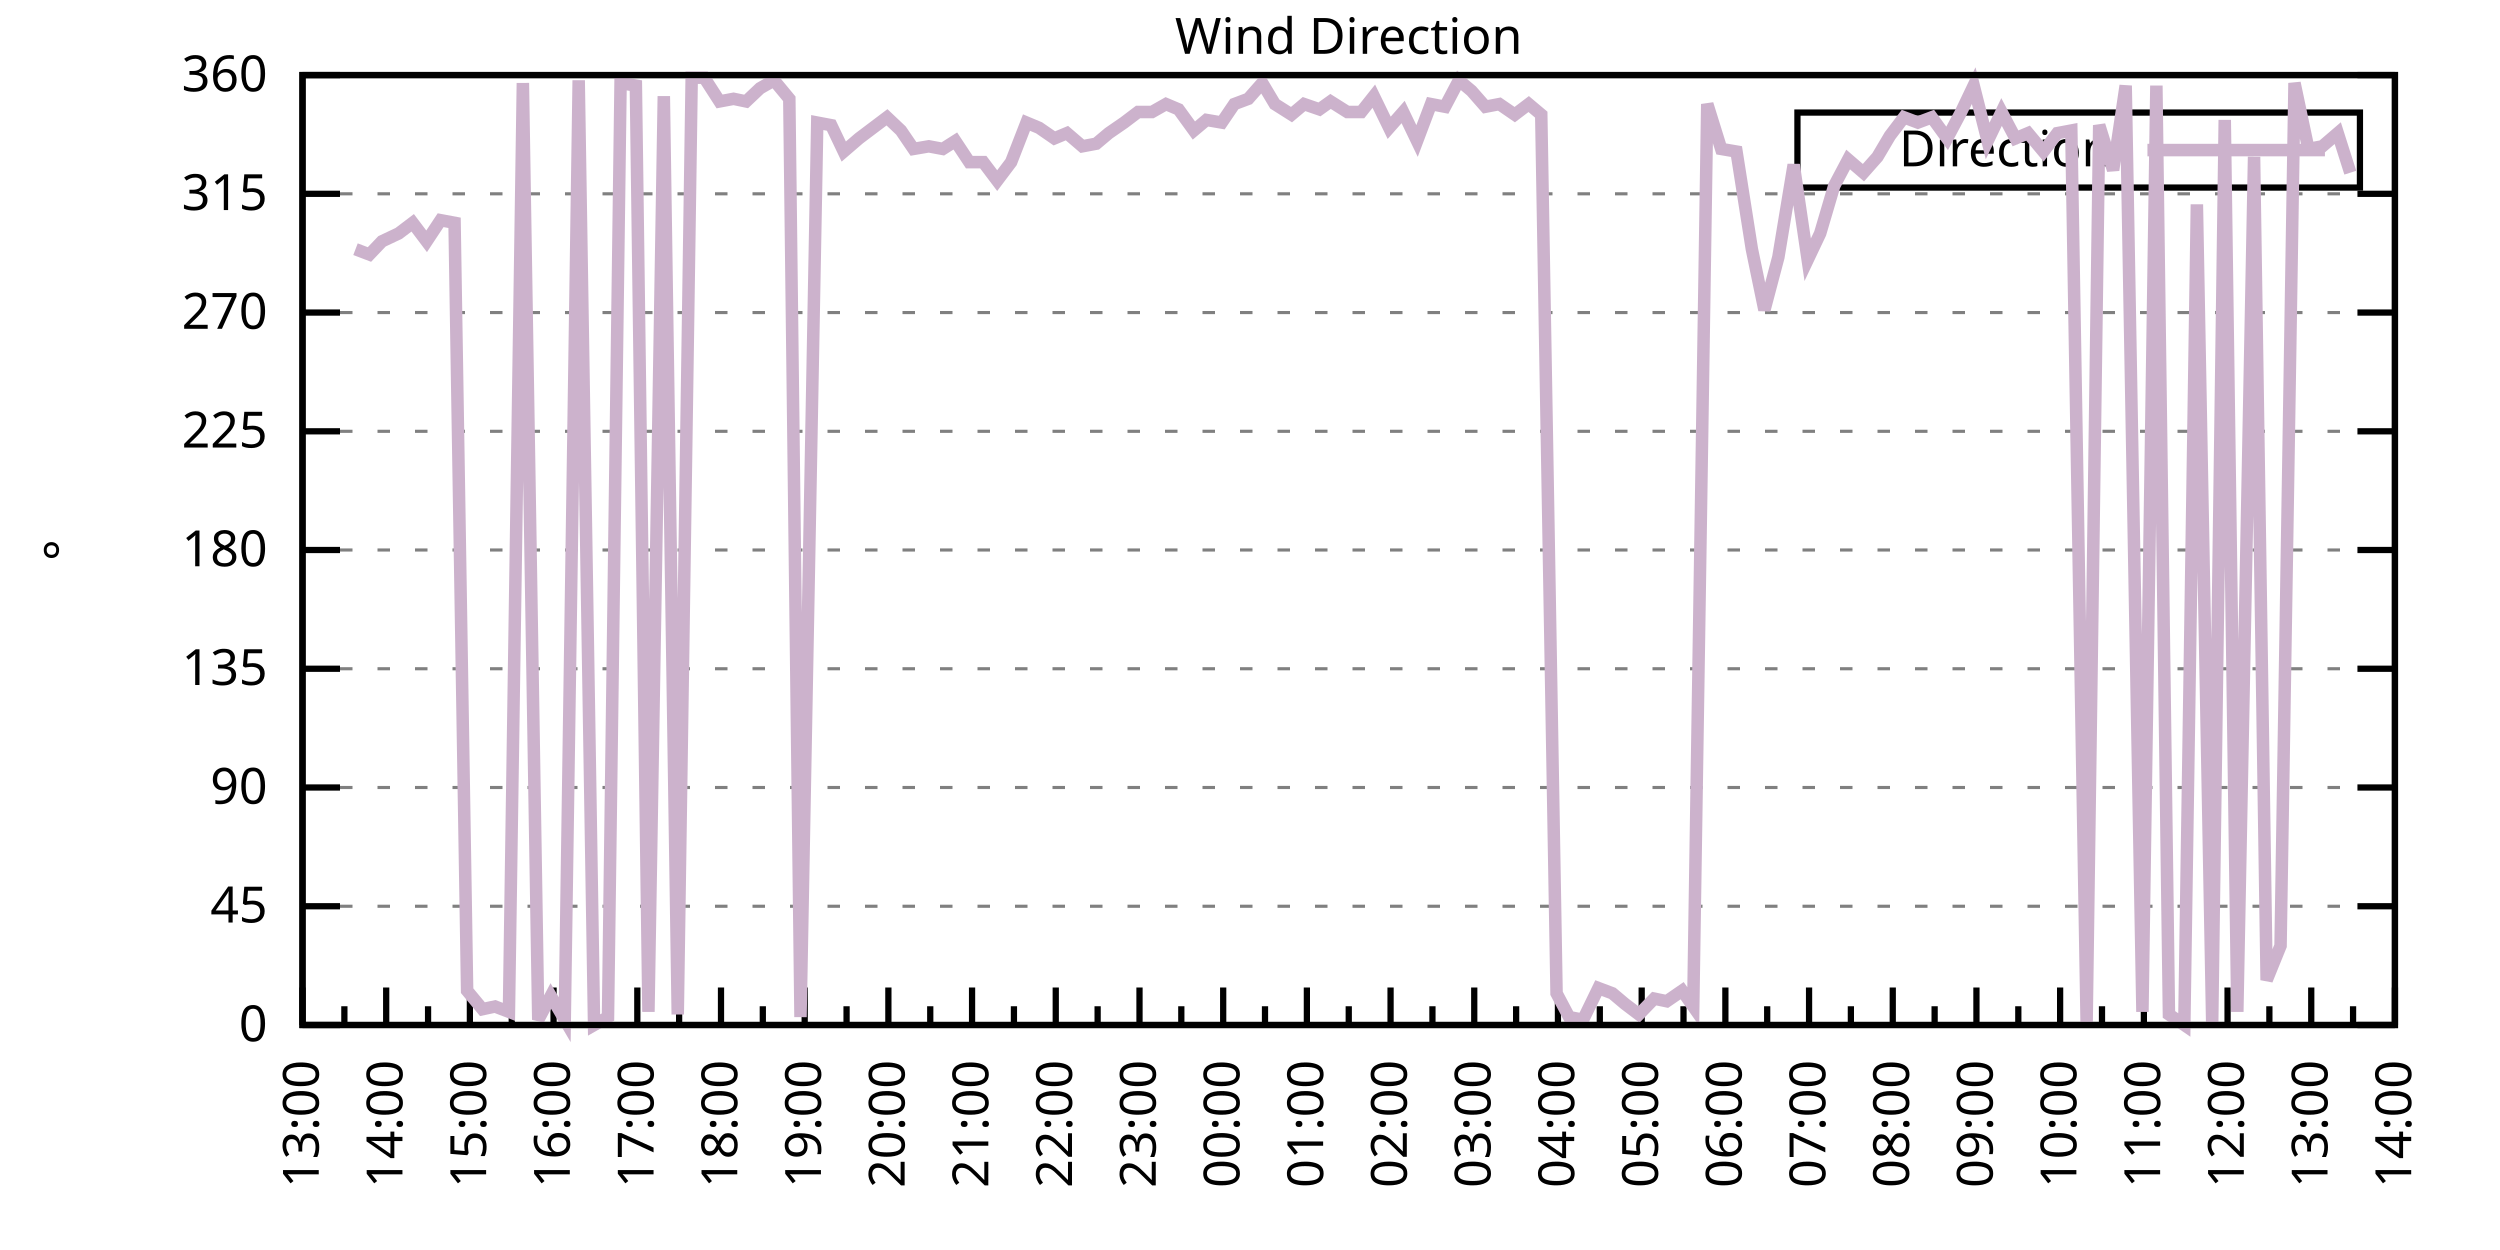
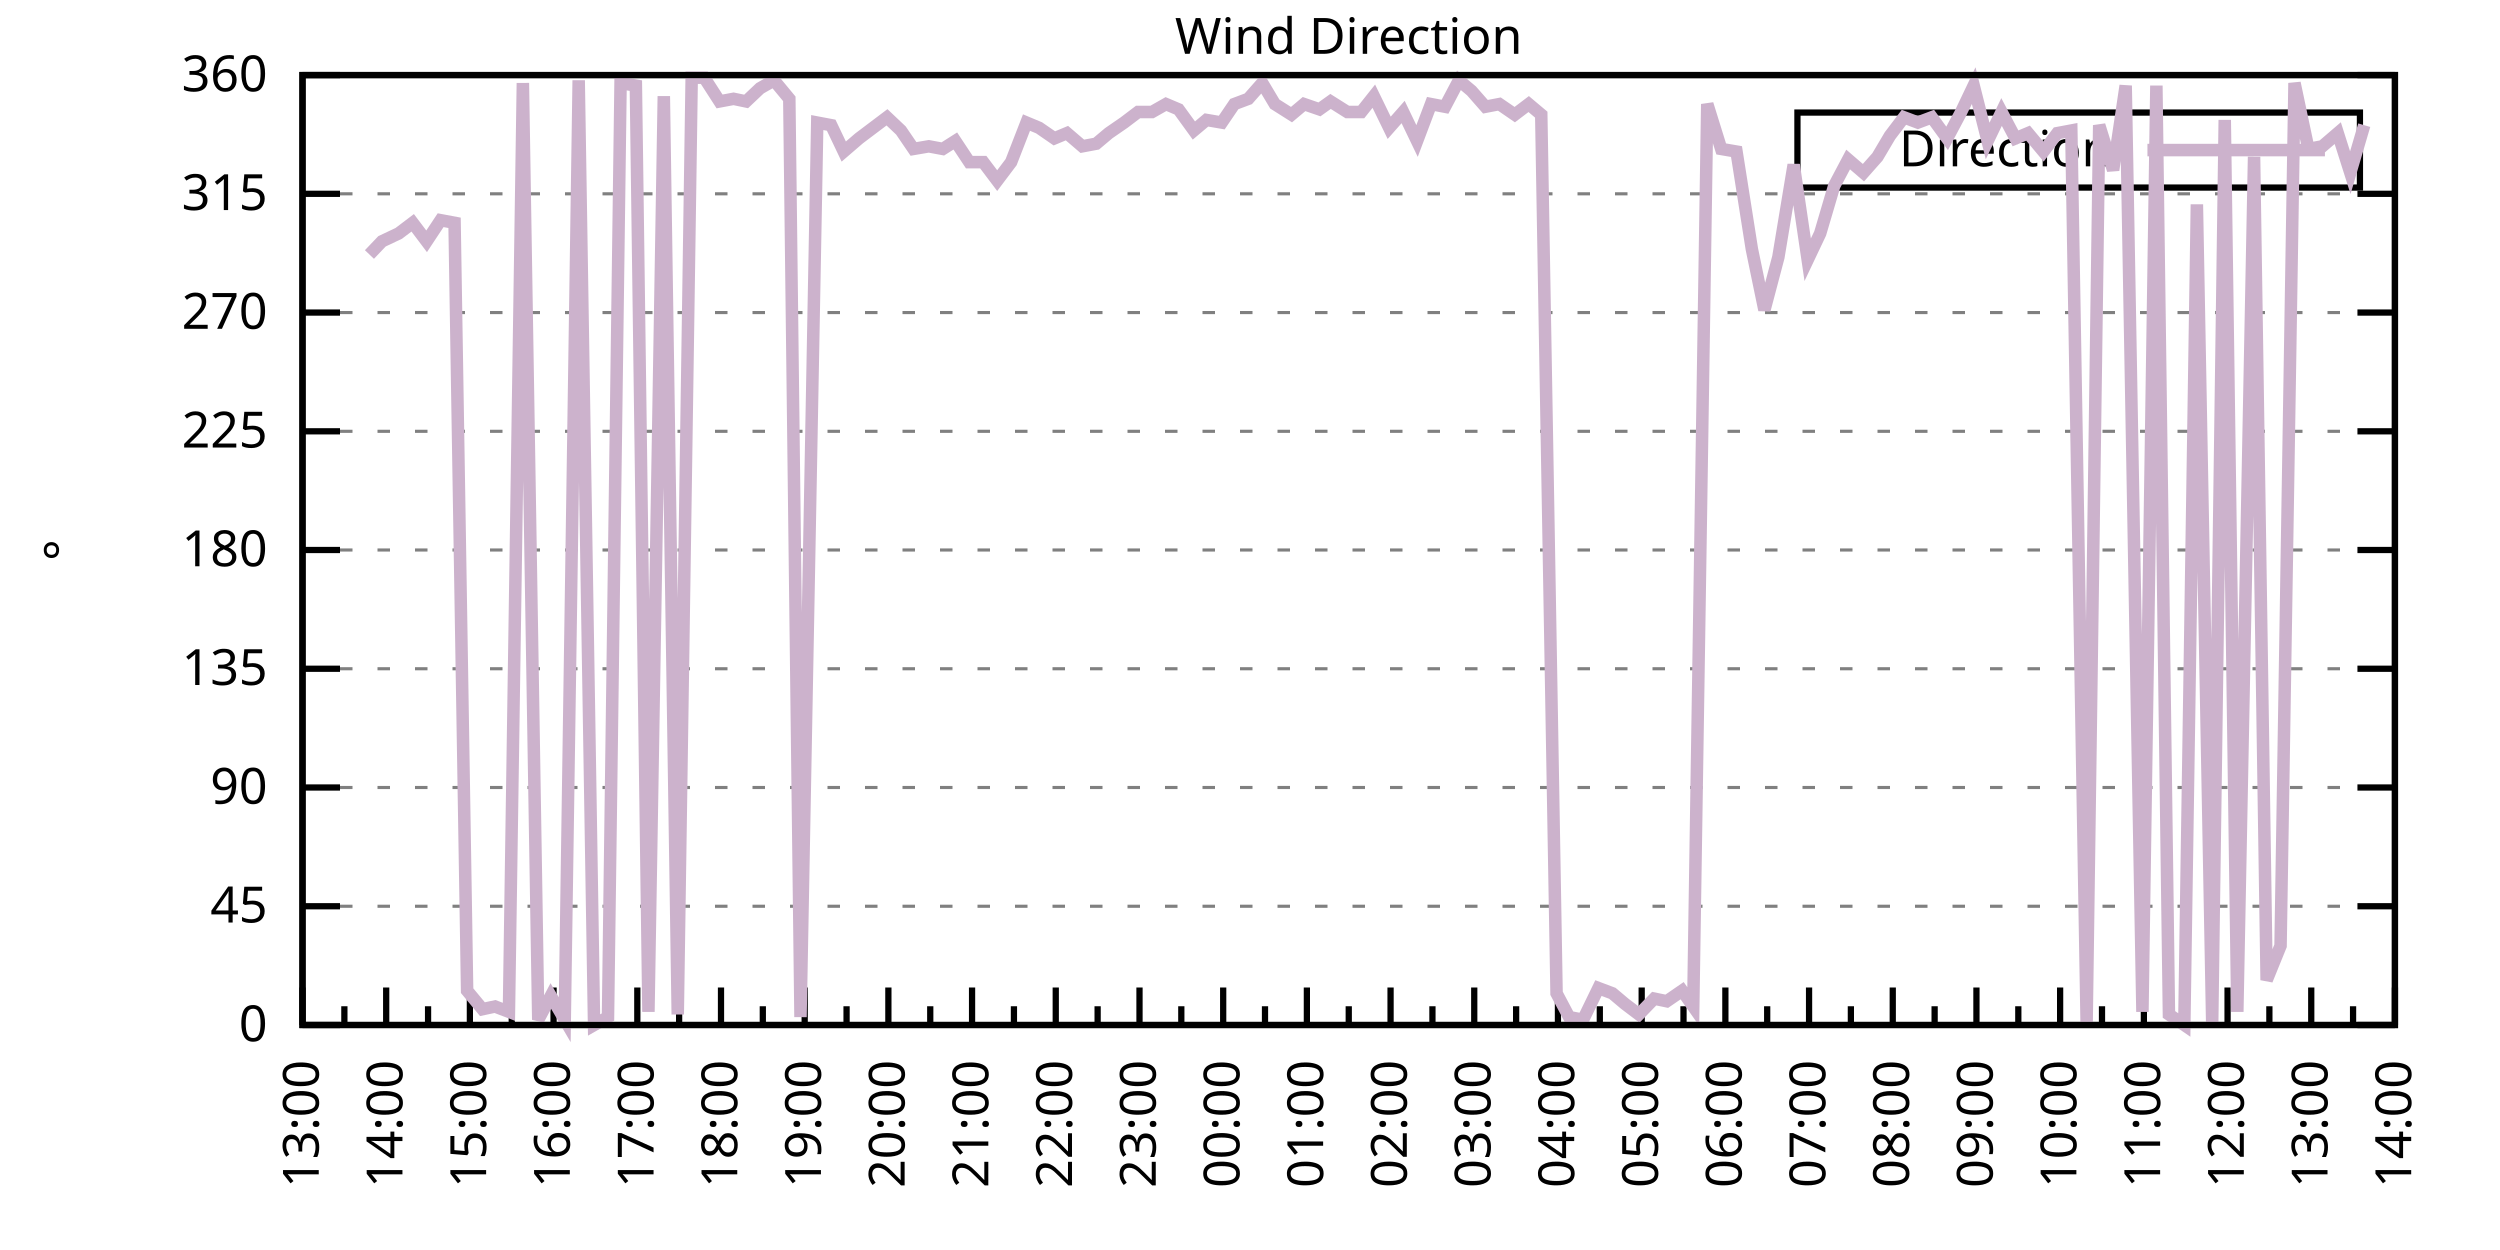
<svg xmlns="http://www.w3.org/2000/svg" xmlns:xlink="http://www.w3.org/1999/xlink" width="400" height="200" viewBox="0 0 400 200">
  <g id="gnuplot_canvas">
    <rect x="0" y="0" width="400" height="200" fill="none" />
    <defs>
      <circle id="gpDot" r="0.5" stroke-width="0.5" stroke="currentColor" />
      <path id="gpPt0" stroke-width="0.333" stroke="currentColor" d="M-1,0 h2 M0,-1 v2" />
      <path id="gpPt1" stroke-width="0.333" stroke="currentColor" d="M-1,-1 L1,1 M1,-1 L-1,1" />
      <path id="gpPt2" stroke-width="0.333" stroke="currentColor" d="M-1,0 L1,0 M0,-1 L0,1 M-1,-1 L1,1 M-1,1 L1,-1" />
      <rect id="gpPt3" stroke-width="0.333" stroke="currentColor" x="-1" y="-1" width="2" height="2" />
      <rect id="gpPt4" stroke-width="0.333" stroke="currentColor" fill="currentColor" x="-1" y="-1" width="2" height="2" />
      <circle id="gpPt5" stroke-width="0.333" stroke="currentColor" cx="0" cy="0" r="1" />
      <use xlink:href="#gpPt5" id="gpPt6" fill="currentColor" stroke="none" />
      <path id="gpPt7" stroke-width="0.333" stroke="currentColor" d="M0,-1.33 L-1.33,0.67 L1.33,0.67 z" />
      <use xlink:href="#gpPt7" id="gpPt8" fill="currentColor" stroke="none" />
      <use xlink:href="#gpPt7" id="gpPt9" stroke="currentColor" transform="rotate(180)" />
      <use xlink:href="#gpPt9" id="gpPt10" fill="currentColor" stroke="none" />
      <use xlink:href="#gpPt3" id="gpPt11" stroke="currentColor" transform="rotate(45)" />
      <use xlink:href="#gpPt11" id="gpPt12" fill="currentColor" stroke="none" />
      <path id="gpPt13" stroke-width="0.333" stroke="currentColor" d="M0,1.330 L1.265,0.411 L0.782,-1.067 L-0.782,-1.076 L-1.265,0.411 z" />
      <use xlink:href="#gpPt13" id="gpPt14" fill="currentColor" stroke="none" />
      <filter id="textbox" filterUnits="objectBoundingBox" x="0" y="0" height="1" width="1">
        <feFlood flood-color="white" flood-opacity="1" result="bgnd" />
        <feComposite in="SourceGraphic" in2="bgnd" operator="atop" />
      </filter>
      <filter id="greybox" filterUnits="objectBoundingBox" x="0" y="0" height="1" width="1">
        <feFlood flood-color="lightgrey" flood-opacity="1" result="grey" />
        <feComposite in="SourceGraphic" in2="grey" operator="atop" />
      </filter>
    </defs>
    <g fill="none" color="white" stroke="currentColor" stroke-width="1.00" stroke-linecap="butt" stroke-linejoin="miter">
</g>
    <g fill="none" color="black" stroke="currentColor" stroke-width="1.00" stroke-linecap="butt" stroke-linejoin="miter">
      <g stroke="none" shape-rendering="crispEdges">
        <polygon fill="rgb(255, 255, 255)" points="48.40,164.00 383.18,164.00 383.18,12.02 48.40,12.02 " />
      </g>
    </g>
    <g fill="none" color="black" stroke="currentColor" stroke-width="1.00" stroke-linecap="butt" stroke-linejoin="miter">
</g>
    <g fill="none" color="black" stroke="black" stroke-width="0.50" stroke-linecap="butt" stroke-linejoin="miter">
</g>
    <g fill="none" color="gray" stroke="currentColor" stroke-width="0.50" stroke-linecap="butt" stroke-linejoin="miter">
      <path stroke="gray" stroke-dasharray="2,4" class="gridline" d="M48.40,164.00 L383.19,164.00  " />
    </g>
    <g fill="none" color="gray" stroke="gray" stroke-width="1.00" stroke-linecap="butt" stroke-linejoin="miter">
</g>
    <g fill="none" color="black" stroke="currentColor" stroke-width="1.00" stroke-linecap="butt" stroke-linejoin="miter">
      <path stroke="black" d="M48.40,164.00 L54.40,164.00 M383.19,164.00 L377.19,164.00  " />
      <g transform="translate(42.80,166.60)" stroke="none" fill="black" font-family="Sans" font-size="8.00" text-anchor="end">
        <text>
          <tspan font-family="Sans"> 0</tspan>
        </text>
      </g>
    </g>
    <g fill="none" color="black" stroke="currentColor" stroke-width="1.00" stroke-linecap="butt" stroke-linejoin="miter">
</g>
    <g fill="none" color="black" stroke="black" stroke-width="0.50" stroke-linecap="butt" stroke-linejoin="miter">
</g>
    <g fill="none" color="gray" stroke="currentColor" stroke-width="0.50" stroke-linecap="butt" stroke-linejoin="miter">
      <path stroke="gray" stroke-dasharray="2,4" class="gridline" d="M48.40,145.00 L383.19,145.00  " />
    </g>
    <g fill="none" color="gray" stroke="gray" stroke-width="1.00" stroke-linecap="butt" stroke-linejoin="miter">
</g>
    <g fill="none" color="black" stroke="currentColor" stroke-width="1.00" stroke-linecap="butt" stroke-linejoin="miter">
      <path stroke="black" d="M48.40,145.00 L54.40,145.00 M383.19,145.00 L377.19,145.00  " />
      <g transform="translate(42.80,147.60)" stroke="none" fill="black" font-family="Sans" font-size="8.00" text-anchor="end">
        <text>
          <tspan font-family="Sans"> 45</tspan>
        </text>
      </g>
    </g>
    <g fill="none" color="black" stroke="currentColor" stroke-width="1.00" stroke-linecap="butt" stroke-linejoin="miter">
</g>
    <g fill="none" color="black" stroke="black" stroke-width="0.50" stroke-linecap="butt" stroke-linejoin="miter">
</g>
    <g fill="none" color="gray" stroke="currentColor" stroke-width="0.50" stroke-linecap="butt" stroke-linejoin="miter">
      <path stroke="gray" stroke-dasharray="2,4" class="gridline" d="M48.40,126.00 L383.19,126.00  " />
    </g>
    <g fill="none" color="gray" stroke="gray" stroke-width="1.00" stroke-linecap="butt" stroke-linejoin="miter">
</g>
    <g fill="none" color="black" stroke="currentColor" stroke-width="1.00" stroke-linecap="butt" stroke-linejoin="miter">
      <path stroke="black" d="M48.40,126.00 L54.40,126.00 M383.19,126.00 L377.19,126.00  " />
      <g transform="translate(42.80,128.60)" stroke="none" fill="black" font-family="Sans" font-size="8.00" text-anchor="end">
        <text>
          <tspan font-family="Sans"> 90</tspan>
        </text>
      </g>
    </g>
    <g fill="none" color="black" stroke="currentColor" stroke-width="1.00" stroke-linecap="butt" stroke-linejoin="miter">
</g>
    <g fill="none" color="black" stroke="black" stroke-width="0.50" stroke-linecap="butt" stroke-linejoin="miter">
</g>
    <g fill="none" color="gray" stroke="currentColor" stroke-width="0.50" stroke-linecap="butt" stroke-linejoin="miter">
      <path stroke="gray" stroke-dasharray="2,4" class="gridline" d="M48.40,107.00 L383.19,107.00  " />
    </g>
    <g fill="none" color="gray" stroke="gray" stroke-width="1.00" stroke-linecap="butt" stroke-linejoin="miter">
</g>
    <g fill="none" color="black" stroke="currentColor" stroke-width="1.00" stroke-linecap="butt" stroke-linejoin="miter">
      <path stroke="black" d="M48.40,107.00 L54.40,107.00 M383.19,107.00 L377.19,107.00  " />
      <g transform="translate(42.80,109.60)" stroke="none" fill="black" font-family="Sans" font-size="8.00" text-anchor="end">
        <text>
          <tspan font-family="Sans"> 135</tspan>
        </text>
      </g>
    </g>
    <g fill="none" color="black" stroke="currentColor" stroke-width="1.00" stroke-linecap="butt" stroke-linejoin="miter">
</g>
    <g fill="none" color="black" stroke="black" stroke-width="0.50" stroke-linecap="butt" stroke-linejoin="miter">
</g>
    <g fill="none" color="gray" stroke="currentColor" stroke-width="0.50" stroke-linecap="butt" stroke-linejoin="miter">
      <path stroke="gray" stroke-dasharray="2,4" class="gridline" d="M48.40,88.00 L383.19,88.00  " />
    </g>
    <g fill="none" color="gray" stroke="gray" stroke-width="1.00" stroke-linecap="butt" stroke-linejoin="miter">
</g>
    <g fill="none" color="black" stroke="currentColor" stroke-width="1.00" stroke-linecap="butt" stroke-linejoin="miter">
      <path stroke="black" d="M48.40,88.00 L54.40,88.00 M383.19,88.00 L377.19,88.00  " />
      <g transform="translate(42.80,90.60)" stroke="none" fill="black" font-family="Sans" font-size="8.00" text-anchor="end">
        <text>
          <tspan font-family="Sans"> 180</tspan>
        </text>
      </g>
    </g>
    <g fill="none" color="black" stroke="currentColor" stroke-width="1.00" stroke-linecap="butt" stroke-linejoin="miter">
</g>
    <g fill="none" color="black" stroke="black" stroke-width="0.50" stroke-linecap="butt" stroke-linejoin="miter">
</g>
    <g fill="none" color="gray" stroke="currentColor" stroke-width="0.50" stroke-linecap="butt" stroke-linejoin="miter">
      <path stroke="gray" stroke-dasharray="2,4" class="gridline" d="M48.40,69.01 L383.19,69.01  " />
    </g>
    <g fill="none" color="gray" stroke="gray" stroke-width="1.00" stroke-linecap="butt" stroke-linejoin="miter">
</g>
    <g fill="none" color="black" stroke="currentColor" stroke-width="1.00" stroke-linecap="butt" stroke-linejoin="miter">
      <path stroke="black" d="M48.40,69.01 L54.40,69.01 M383.19,69.01 L377.19,69.01  " />
      <g transform="translate(42.80,71.61)" stroke="none" fill="black" font-family="Sans" font-size="8.00" text-anchor="end">
        <text>
          <tspan font-family="Sans"> 225</tspan>
        </text>
      </g>
    </g>
    <g fill="none" color="black" stroke="currentColor" stroke-width="1.00" stroke-linecap="butt" stroke-linejoin="miter">
</g>
    <g fill="none" color="black" stroke="black" stroke-width="0.50" stroke-linecap="butt" stroke-linejoin="miter">
</g>
    <g fill="none" color="gray" stroke="currentColor" stroke-width="0.50" stroke-linecap="butt" stroke-linejoin="miter">
      <path stroke="gray" stroke-dasharray="2,4" class="gridline" d="M48.40,50.01 L383.19,50.01  " />
    </g>
    <g fill="none" color="gray" stroke="gray" stroke-width="1.00" stroke-linecap="butt" stroke-linejoin="miter">
</g>
    <g fill="none" color="black" stroke="currentColor" stroke-width="1.00" stroke-linecap="butt" stroke-linejoin="miter">
      <path stroke="black" d="M48.40,50.01 L54.40,50.01 M383.19,50.01 L377.19,50.01  " />
      <g transform="translate(42.80,52.61)" stroke="none" fill="black" font-family="Sans" font-size="8.00" text-anchor="end">
        <text>
          <tspan font-family="Sans"> 270</tspan>
        </text>
      </g>
    </g>
    <g fill="none" color="black" stroke="currentColor" stroke-width="1.00" stroke-linecap="butt" stroke-linejoin="miter">
</g>
    <g fill="none" color="black" stroke="black" stroke-width="0.50" stroke-linecap="butt" stroke-linejoin="miter">
</g>
    <g fill="none" color="gray" stroke="currentColor" stroke-width="0.50" stroke-linecap="butt" stroke-linejoin="miter">
      <path stroke="gray" stroke-dasharray="2,4" class="gridline" d="M48.40,31.01 L383.19,31.01  " />
    </g>
    <g fill="none" color="gray" stroke="gray" stroke-width="1.00" stroke-linecap="butt" stroke-linejoin="miter">
</g>
    <g fill="none" color="black" stroke="currentColor" stroke-width="1.00" stroke-linecap="butt" stroke-linejoin="miter">
      <path stroke="black" d="M48.40,31.01 L54.40,31.01 M383.19,31.01 L377.19,31.01  " />
      <g transform="translate(42.80,33.61)" stroke="none" fill="black" font-family="Sans" font-size="8.00" text-anchor="end">
        <text>
          <tspan font-family="Sans"> 315</tspan>
        </text>
      </g>
    </g>
    <g fill="none" color="black" stroke="currentColor" stroke-width="1.00" stroke-linecap="butt" stroke-linejoin="miter">
</g>
    <g fill="none" color="black" stroke="black" stroke-width="0.50" stroke-linecap="butt" stroke-linejoin="miter">
</g>
    <g fill="none" color="gray" stroke="currentColor" stroke-width="0.50" stroke-linecap="butt" stroke-linejoin="miter">
      <path stroke="gray" stroke-dasharray="2,4" class="gridline" d="M48.40,12.01 L383.19,12.01  " />
    </g>
    <g fill="none" color="gray" stroke="gray" stroke-width="1.00" stroke-linecap="butt" stroke-linejoin="miter">
</g>
    <g fill="none" color="black" stroke="currentColor" stroke-width="1.00" stroke-linecap="butt" stroke-linejoin="miter">
      <path stroke="black" d="M48.40,12.01 L54.40,12.01 M383.19,12.01 L377.19,12.01  " />
      <g transform="translate(42.80,14.61)" stroke="none" fill="black" font-family="Sans" font-size="8.00" text-anchor="end">
        <text>
          <tspan font-family="Sans"> 360</tspan>
        </text>
      </g>
    </g>
    <g fill="none" color="black" stroke="currentColor" stroke-width="1.00" stroke-linecap="butt" stroke-linejoin="miter">
      <path stroke="black" d="M48.40,164.00 L48.40,158.00  " />
      <g transform="translate(51.00,169.60) rotate(270)" stroke="none" fill="black" font-family="Sans" font-size="8.00" text-anchor="end">
        <text>
          <tspan font-family="Sans">13:00</tspan>
        </text>
      </g>
    </g>
    <g fill="none" color="black" stroke="currentColor" stroke-width="1.00" stroke-linecap="butt" stroke-linejoin="miter">
      <path stroke="black" d="M55.10,164.00 L55.10,161.00 M61.79,164.00 L61.79,158.00  " />
      <g transform="translate(64.39,169.60) rotate(270)" stroke="none" fill="black" font-family="Sans" font-size="8.00" text-anchor="end">
        <text>
          <tspan font-family="Sans">14:00</tspan>
        </text>
      </g>
    </g>
    <g fill="none" color="black" stroke="currentColor" stroke-width="1.00" stroke-linecap="butt" stroke-linejoin="miter">
      <path stroke="black" d="M68.49,164.00 L68.49,161.00 M75.18,164.00 L75.18,158.00  " />
      <g transform="translate(77.78,169.60) rotate(270)" stroke="none" fill="black" font-family="Sans" font-size="8.00" text-anchor="end">
        <text>
          <tspan font-family="Sans">15:00</tspan>
        </text>
      </g>
    </g>
    <g fill="none" color="black" stroke="currentColor" stroke-width="1.00" stroke-linecap="butt" stroke-linejoin="miter">
      <path stroke="black" d="M81.88,164.00 L81.88,161.00 M88.57,164.00 L88.57,158.00  " />
      <g transform="translate(91.17,169.60) rotate(270)" stroke="none" fill="black" font-family="Sans" font-size="8.00" text-anchor="end">
        <text>
          <tspan font-family="Sans">16:00</tspan>
        </text>
      </g>
    </g>
    <g fill="none" color="black" stroke="currentColor" stroke-width="1.00" stroke-linecap="butt" stroke-linejoin="miter">
      <path stroke="black" d="M95.27,164.00 L95.27,161.00 M101.97,164.00 L101.97,158.00  " />
      <g transform="translate(104.57,169.60) rotate(270)" stroke="none" fill="black" font-family="Sans" font-size="8.00" text-anchor="end">
        <text>
          <tspan font-family="Sans">17:00</tspan>
        </text>
      </g>
    </g>
    <g fill="none" color="black" stroke="currentColor" stroke-width="1.00" stroke-linecap="butt" stroke-linejoin="miter">
      <path stroke="black" d="M108.66,164.00 L108.66,161.00 M115.36,164.00 L115.36,158.00  " />
      <g transform="translate(117.96,169.60) rotate(270)" stroke="none" fill="black" font-family="Sans" font-size="8.00" text-anchor="end">
        <text>
          <tspan font-family="Sans">18:00</tspan>
        </text>
      </g>
    </g>
    <g fill="none" color="black" stroke="currentColor" stroke-width="1.00" stroke-linecap="butt" stroke-linejoin="miter">
      <path stroke="black" d="M122.05,164.00 L122.05,161.00 M128.75,164.00 L128.75,158.00  " />
      <g transform="translate(131.35,169.60) rotate(270)" stroke="none" fill="black" font-family="Sans" font-size="8.00" text-anchor="end">
        <text>
          <tspan font-family="Sans">19:00</tspan>
        </text>
      </g>
    </g>
    <g fill="none" color="black" stroke="currentColor" stroke-width="1.00" stroke-linecap="butt" stroke-linejoin="miter">
      <path stroke="black" d="M135.45,164.00 L135.45,161.00 M142.14,164.00 L142.14,158.00  " />
      <g transform="translate(144.74,169.60) rotate(270)" stroke="none" fill="black" font-family="Sans" font-size="8.00" text-anchor="end">
        <text>
          <tspan font-family="Sans">20:00</tspan>
        </text>
      </g>
    </g>
    <g fill="none" color="black" stroke="currentColor" stroke-width="1.00" stroke-linecap="butt" stroke-linejoin="miter">
      <path stroke="black" d="M148.84,164.00 L148.84,161.00 M155.53,164.00 L155.53,158.00  " />
      <g transform="translate(158.13,169.60) rotate(270)" stroke="none" fill="black" font-family="Sans" font-size="8.00" text-anchor="end">
        <text>
          <tspan font-family="Sans">21:00</tspan>
        </text>
      </g>
    </g>
    <g fill="none" color="black" stroke="currentColor" stroke-width="1.00" stroke-linecap="butt" stroke-linejoin="miter">
      <path stroke="black" d="M162.23,164.00 L162.23,161.00 M168.92,164.00 L168.92,158.00  " />
      <g transform="translate(171.52,169.60) rotate(270)" stroke="none" fill="black" font-family="Sans" font-size="8.00" text-anchor="end">
        <text>
          <tspan font-family="Sans">22:00</tspan>
        </text>
      </g>
    </g>
    <g fill="none" color="black" stroke="currentColor" stroke-width="1.00" stroke-linecap="butt" stroke-linejoin="miter">
      <path stroke="black" d="M175.62,164.00 L175.62,161.00 M182.32,164.00 L182.32,158.00  " />
      <g transform="translate(184.92,169.60) rotate(270)" stroke="none" fill="black" font-family="Sans" font-size="8.00" text-anchor="end">
        <text>
          <tspan font-family="Sans">23:00</tspan>
        </text>
      </g>
    </g>
    <g fill="none" color="black" stroke="currentColor" stroke-width="1.00" stroke-linecap="butt" stroke-linejoin="miter">
      <path stroke="black" d="M189.01,164.00 L189.01,161.00 M195.71,164.00 L195.71,158.00  " />
      <g transform="translate(198.31,169.60) rotate(270)" stroke="none" fill="black" font-family="Sans" font-size="8.00" text-anchor="end">
        <text>
          <tspan font-family="Sans">00:00</tspan>
        </text>
      </g>
    </g>
    <g fill="none" color="black" stroke="currentColor" stroke-width="1.00" stroke-linecap="butt" stroke-linejoin="miter">
      <path stroke="black" d="M202.40,164.00 L202.40,161.00 M209.10,164.00 L209.10,158.00  " />
      <g transform="translate(211.70,169.60) rotate(270)" stroke="none" fill="black" font-family="Sans" font-size="8.00" text-anchor="end">
        <text>
          <tspan font-family="Sans">01:00</tspan>
        </text>
      </g>
    </g>
    <g fill="none" color="black" stroke="currentColor" stroke-width="1.00" stroke-linecap="butt" stroke-linejoin="miter">
      <path stroke="black" d="M215.80,164.00 L215.80,161.00 M222.49,164.00 L222.49,158.00  " />
      <g transform="translate(225.09,169.60) rotate(270)" stroke="none" fill="black" font-family="Sans" font-size="8.00" text-anchor="end">
        <text>
          <tspan font-family="Sans">02:00</tspan>
        </text>
      </g>
    </g>
    <g fill="none" color="black" stroke="currentColor" stroke-width="1.00" stroke-linecap="butt" stroke-linejoin="miter">
      <path stroke="black" d="M229.19,164.00 L229.19,161.00 M235.88,164.00 L235.88,158.00  " />
      <g transform="translate(238.48,169.60) rotate(270)" stroke="none" fill="black" font-family="Sans" font-size="8.00" text-anchor="end">
        <text>
          <tspan font-family="Sans">03:00</tspan>
        </text>
      </g>
    </g>
    <g fill="none" color="black" stroke="currentColor" stroke-width="1.00" stroke-linecap="butt" stroke-linejoin="miter">
      <path stroke="black" d="M242.58,164.00 L242.58,161.00 M249.27,164.00 L249.27,158.00  " />
      <g transform="translate(251.87,169.60) rotate(270)" stroke="none" fill="black" font-family="Sans" font-size="8.00" text-anchor="end">
        <text>
          <tspan font-family="Sans">04:00</tspan>
        </text>
      </g>
    </g>
    <g fill="none" color="black" stroke="currentColor" stroke-width="1.00" stroke-linecap="butt" stroke-linejoin="miter">
      <path stroke="black" d="M255.97,164.00 L255.97,161.00 M262.67,164.00 L262.67,158.00  " />
      <g transform="translate(265.27,169.60) rotate(270)" stroke="none" fill="black" font-family="Sans" font-size="8.00" text-anchor="end">
        <text>
          <tspan font-family="Sans">05:00</tspan>
        </text>
      </g>
    </g>
    <g fill="none" color="black" stroke="currentColor" stroke-width="1.00" stroke-linecap="butt" stroke-linejoin="miter">
      <path stroke="black" d="M269.36,164.00 L269.36,161.00 M276.06,164.00 L276.06,158.00  " />
      <g transform="translate(278.66,169.60) rotate(270)" stroke="none" fill="black" font-family="Sans" font-size="8.00" text-anchor="end">
        <text>
          <tspan font-family="Sans">06:00</tspan>
        </text>
      </g>
    </g>
    <g fill="none" color="black" stroke="currentColor" stroke-width="1.00" stroke-linecap="butt" stroke-linejoin="miter">
      <path stroke="black" d="M282.75,164.00 L282.75,161.00 M289.45,164.00 L289.45,158.00  " />
      <g transform="translate(292.05,169.60) rotate(270)" stroke="none" fill="black" font-family="Sans" font-size="8.00" text-anchor="end">
        <text>
          <tspan font-family="Sans">07:00</tspan>
        </text>
      </g>
    </g>
    <g fill="none" color="black" stroke="currentColor" stroke-width="1.00" stroke-linecap="butt" stroke-linejoin="miter">
      <path stroke="black" d="M296.14,164.00 L296.14,161.00 M302.84,164.00 L302.84,158.00  " />
      <g transform="translate(305.44,169.60) rotate(270)" stroke="none" fill="black" font-family="Sans" font-size="8.00" text-anchor="end">
        <text>
          <tspan font-family="Sans">08:00</tspan>
        </text>
      </g>
    </g>
    <g fill="none" color="black" stroke="currentColor" stroke-width="1.00" stroke-linecap="butt" stroke-linejoin="miter">
      <path stroke="black" d="M309.54,164.00 L309.54,161.00 M316.23,164.00 L316.23,158.00  " />
      <g transform="translate(318.83,169.60) rotate(270)" stroke="none" fill="black" font-family="Sans" font-size="8.00" text-anchor="end">
        <text>
          <tspan font-family="Sans">09:00</tspan>
        </text>
      </g>
    </g>
    <g fill="none" color="black" stroke="currentColor" stroke-width="1.00" stroke-linecap="butt" stroke-linejoin="miter">
      <path stroke="black" d="M322.93,164.00 L322.93,161.00 M329.62,164.00 L329.62,158.00  " />
      <g transform="translate(332.22,169.60) rotate(270)" stroke="none" fill="black" font-family="Sans" font-size="8.00" text-anchor="end">
        <text>
          <tspan font-family="Sans">10:00</tspan>
        </text>
      </g>
    </g>
    <g fill="none" color="black" stroke="currentColor" stroke-width="1.00" stroke-linecap="butt" stroke-linejoin="miter">
      <path stroke="black" d="M336.32,164.00 L336.32,161.00 M343.02,164.00 L343.02,158.00  " />
      <g transform="translate(345.62,169.60) rotate(270)" stroke="none" fill="black" font-family="Sans" font-size="8.00" text-anchor="end">
        <text>
          <tspan font-family="Sans">11:00</tspan>
        </text>
      </g>
    </g>
    <g fill="none" color="black" stroke="currentColor" stroke-width="1.00" stroke-linecap="butt" stroke-linejoin="miter">
      <path stroke="black" d="M349.71,164.00 L349.71,161.00 M356.41,164.00 L356.41,158.00  " />
      <g transform="translate(359.01,169.60) rotate(270)" stroke="none" fill="black" font-family="Sans" font-size="8.00" text-anchor="end">
        <text>
          <tspan font-family="Sans">12:00</tspan>
        </text>
      </g>
    </g>
    <g fill="none" color="black" stroke="currentColor" stroke-width="1.00" stroke-linecap="butt" stroke-linejoin="miter">
      <path stroke="black" d="M363.10,164.00 L363.10,161.00 M369.80,164.00 L369.80,158.00  " />
      <g transform="translate(372.40,169.60) rotate(270)" stroke="none" fill="black" font-family="Sans" font-size="8.00" text-anchor="end">
        <text>
          <tspan font-family="Sans">13:00</tspan>
        </text>
      </g>
    </g>
    <g fill="none" color="black" stroke="currentColor" stroke-width="1.00" stroke-linecap="butt" stroke-linejoin="miter">
      <path stroke="black" d="M376.49,164.00 L376.49,161.00 M383.19,164.00 L383.19,158.00  " />
      <g transform="translate(385.79,169.60) rotate(270)" stroke="none" fill="black" font-family="Sans" font-size="8.00" text-anchor="end">
        <text>
          <tspan font-family="Sans">14:00</tspan>
        </text>
      </g>
    </g>
    <g fill="none" color="black" stroke="currentColor" stroke-width="1.00" stroke-linecap="butt" stroke-linejoin="miter">
</g>
    <g fill="none" color="black" stroke="currentColor" stroke-width="1.00" stroke-linecap="butt" stroke-linejoin="miter">
      <path stroke="black" d="M48.40,12.01 L48.40,164.00 L383.19,164.00 L383.19,12.01 L48.40,12.01 Z  " />
    </g>
    <g fill="none" color="black" stroke="currentColor" stroke-width="1.00" stroke-linecap="butt" stroke-linejoin="miter">
      <g transform="translate(12.80,88.01) rotate(270)" stroke="none" fill="black" font-family="Sans" font-size="8.00" text-anchor="middle">
        <text>
          <tspan font-family="Sans">°</tspan>
        </text>
      </g>
    </g>
    <g fill="none" color="black" stroke="currentColor" stroke-width="1.00" stroke-linecap="butt" stroke-linejoin="miter">
</g>
    <g fill="none" color="black" stroke="currentColor" stroke-width="1.00" stroke-linecap="butt" stroke-linejoin="miter">
      <path stroke="black" d="M287.59,30.01 L287.59,18.01 L377.59,18.01 L377.59,30.01 L287.59,30.01 Z  " />
    </g>
    <g id="Wind_direction_plot_1">
      <g fill="none" color="white" stroke="black" stroke-width="2.00" stroke-linecap="butt" stroke-linejoin="miter">
</g>
      <g fill="none" color="black" stroke="currentColor" stroke-width="2.00" stroke-linecap="butt" stroke-linejoin="miter">
        <g transform="translate(337.99,26.61)" stroke="none" fill="black" font-family="Sans" font-size="8.00" text-anchor="end">
          <text>
            <tspan font-family="Sans">Direction</tspan>
          </text>
        </g>
      </g>
      <g fill="none" color="black" stroke="currentColor" stroke-width="2.00" stroke-linecap="butt" stroke-linejoin="miter">
-         <path stroke="rgb(204, 178, 204)" d="M343.59,24.01 L371.99,24.01 M56.88,39.87 L59.11,40.72 L61.12,38.61 L63.80,37.34 L66.03,35.65 L68.26,38.61   L70.50,35.23 L72.73,35.65 L74.74,158.51 L77.19,161.47 L79.20,161.04 L81.43,161.89 L83.66,13.28 L86.12,163.16   L88.13,159.36 L90.36,163.16 L92.59,12.85 L95.05,164.00 L97.28,162.73 L99.29,13.28 L101.74,13.70 L103.75,161.89   L106.21,15.39 L108.44,162.31 L110.67,12.43 L112.68,12.43 L115.13,16.23 L117.37,15.81 L119.38,16.23 L121.61,14.12   L123.84,12.85 L126.29,15.81 L128.08,162.73 L130.76,19.61 L132.99,20.03 L135.00,24.25 L137.45,22.14 L139.69,20.45   L141.92,18.77 L144.15,20.88 L146.16,23.83 L148.61,23.41 L150.85,23.83 L152.85,22.56 L155.09,25.94 L157.32,25.94   L159.55,28.90 L161.78,25.94 L164.24,19.61 L166.25,20.45 L168.70,22.14 L170.71,21.30 L173.17,23.41 L175.40,22.99   L177.41,21.30 L179.86,19.61 L182.09,17.92 L184.32,17.92 L186.56,16.65 L188.57,17.50 L191.02,20.88 L193.03,19.19   L195.48,19.61 L197.49,16.65 L199.73,15.81 L201.96,13.28 L203.97,16.65 L206.64,18.34 L208.65,16.65 L211.11,17.50   L212.89,16.23 L215.57,17.92 L217.80,17.92 L219.81,15.39 L222.27,20.45 L224.50,17.92 L226.73,22.56 L228.96,16.65   L231.20,17.08 L233.43,12.85 L235.44,14.54 L237.67,17.08 L239.90,16.65 L242.36,18.34 L244.59,16.65 L246.60,18.34   L249.05,158.93 L251.06,162.73 L253.29,163.16 L255.75,158.09 L257.98,158.93 L259.99,160.62 L262.22,162.31 L264.67,159.78   L266.68,160.20 L269.14,158.51 L270.92,161.04 L273.16,16.65 L275.39,23.83 L277.84,24.25 L280.30,39.87 L282.31,49.59   L284.54,41.14 L286.99,26.36 L289.23,41.56 L291.23,37.34 L293.47,29.74 L295.70,25.52 L298.15,27.63 L300.39,25.10   L302.39,21.72 L304.63,18.77 L306.86,19.61 L309.09,18.77 L311.54,22.14 L313.78,17.92 L315.79,13.70 L318.02,22.56   L320.25,17.92 L322.48,22.14 L324.49,21.30 L326.95,24.25 L329.18,21.30 L331.41,20.88 L333.86,163.58 L335.87,20.03   L338.10,27.21 L340.11,13.70 L342.79,161.89 L345.02,13.70 L347.03,162.31 L349.49,164.00 L351.50,32.70 L353.95,163.58   L355.96,19.19 L357.97,161.89 L360.65,25.10 L362.66,156.82 L364.89,151.33 L367.12,13.28 L369.35,23.83 L371.58,23.41   L374.04,21.30 L376.05,27.63  " />
+         <path stroke="rgb(204, 178, 204)" d="M343.59,24.01 L371.99,24.01 M59.11,40.72 L61.12,38.61 L63.80,37.34 L66.03,35.65 L68.26,38.61 L70.50,35.23   L72.73,35.65 L74.74,158.51 L77.19,161.47 L79.20,161.04 L81.43,161.89 L83.66,13.28 L86.12,163.16 L88.13,159.36   L90.36,163.16 L92.59,12.85 L95.05,164.00 L97.28,162.73 L99.29,13.28 L101.74,13.70 L103.75,161.89 L106.21,15.39   L108.44,162.31 L110.67,12.43 L112.68,12.43 L115.13,16.23 L117.37,15.81 L119.38,16.23 L121.61,14.12 L123.84,12.85   L126.29,15.81 L128.08,162.73 L130.76,19.61 L132.99,20.03 L135.00,24.25 L137.45,22.14 L139.69,20.45 L141.92,18.77   L144.15,20.88 L146.16,23.83 L148.61,23.41 L150.85,23.83 L152.85,22.56 L155.09,25.94 L157.32,25.94 L159.55,28.90   L161.78,25.94 L164.24,19.61 L166.25,20.45 L168.70,22.14 L170.71,21.30 L173.17,23.41 L175.40,22.99 L177.41,21.30   L179.86,19.61 L182.09,17.92 L184.32,17.92 L186.56,16.65 L188.57,17.50 L191.02,20.88 L193.03,19.19 L195.48,19.61   L197.49,16.65 L199.73,15.81 L201.96,13.28 L203.97,16.65 L206.64,18.34 L208.65,16.65 L211.11,17.50 L212.89,16.23   L215.57,17.92 L217.80,17.92 L219.81,15.39 L222.27,20.45 L224.50,17.92 L226.73,22.56 L228.96,16.65 L231.20,17.08   L233.43,12.85 L235.44,14.54 L237.67,17.08 L239.90,16.65 L242.36,18.34 L244.59,16.65 L246.60,18.34 L249.05,158.93   L251.06,162.73 L253.29,163.16 L255.75,158.09 L257.98,158.93 L259.99,160.62 L262.22,162.31 L264.67,159.78 L266.68,160.20   L269.14,158.51 L270.92,161.04 L273.16,16.65 L275.39,23.83 L277.84,24.25 L280.30,39.87 L282.31,49.59 L284.54,41.14   L286.99,26.36 L289.23,41.56 L291.23,37.34 L293.47,29.74 L295.70,25.52 L298.15,27.63 L300.39,25.10 L302.39,21.72   L304.63,18.77 L306.86,19.61 L309.09,18.77 L311.54,22.14 L313.78,17.92 L315.79,13.70 L318.02,22.56 L320.25,17.92   L322.48,22.14 L324.49,21.30 L326.95,24.25 L329.18,21.30 L331.41,20.88 L333.86,163.58 L335.87,20.03 L338.10,27.21   L340.11,13.70 L342.79,161.89 L345.02,13.70 L347.03,162.31 L349.49,164.00 L351.50,32.70 L353.95,163.58 L355.96,19.19   L357.97,161.89 L360.65,25.10 L362.66,156.82 L364.89,151.33 L367.12,13.28 L369.35,23.83 L371.58,23.41 L374.04,21.30   L376.05,27.63 L378.28,20.03  " />
      </g>
    </g>
    <g fill="none" color="black" stroke="currentColor" stroke-width="2.00" stroke-linecap="butt" stroke-linejoin="miter">
</g>
    <g fill="none" color="black" stroke="black" stroke-width="1.00" stroke-linecap="butt" stroke-linejoin="miter">
</g>
    <g fill="none" color="black" stroke="currentColor" stroke-width="1.00" stroke-linecap="butt" stroke-linejoin="miter">
      <path stroke="black" d="M48.40,12.01 L48.40,164.00 L383.19,164.00 L383.19,12.01 L48.40,12.01 Z  " />
    </g>
    <g fill="none" color="black" stroke="currentColor" stroke-width="1.00" stroke-linecap="butt" stroke-linejoin="miter">
      <g transform="translate(215.79,8.61)" stroke="none" fill="black" font-family="Sans" font-size="8.00" text-anchor="middle">
        <text>
          <tspan font-family="Sans">Wind Direction</tspan>
        </text>
      </g>
    </g>
    <g fill="none" color="black" stroke="currentColor" stroke-width="1.00" stroke-linecap="butt" stroke-linejoin="miter">
</g>
  </g>
</svg>
